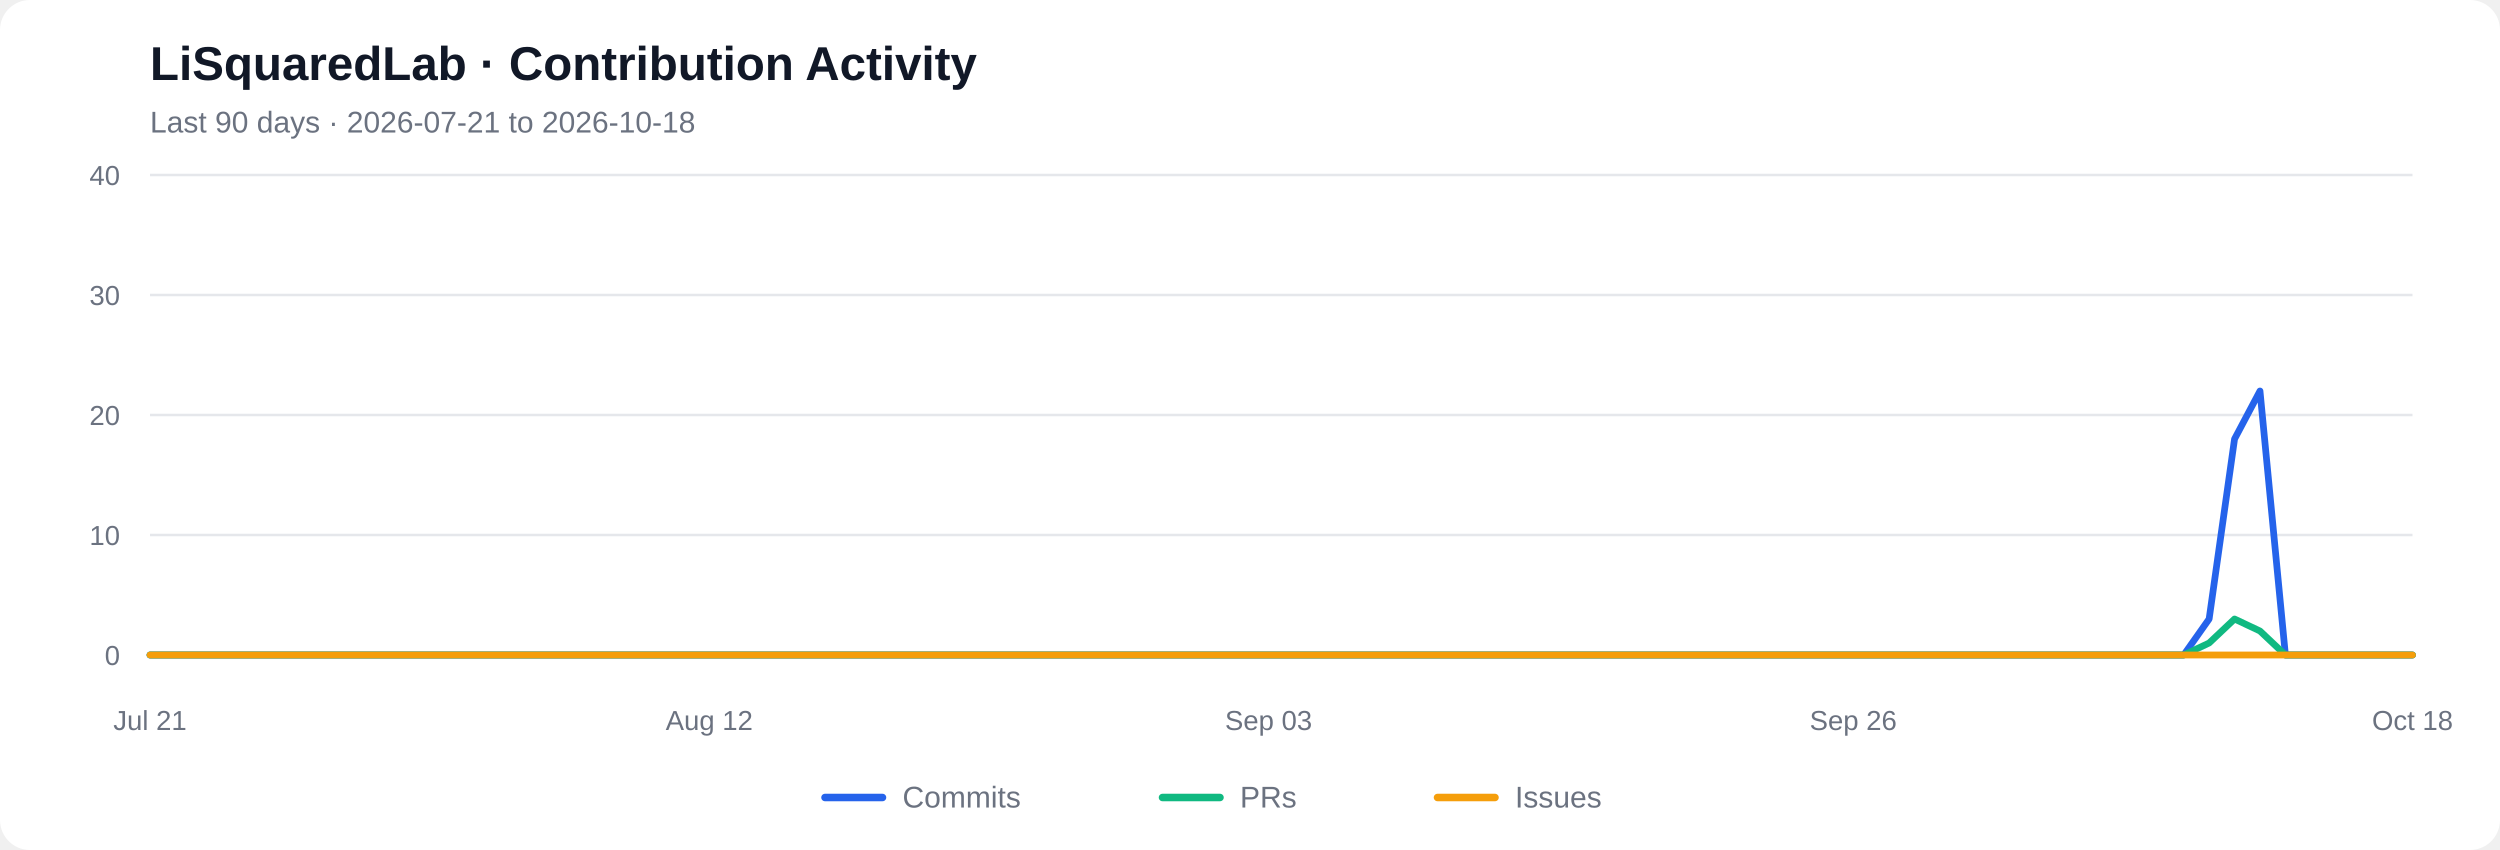
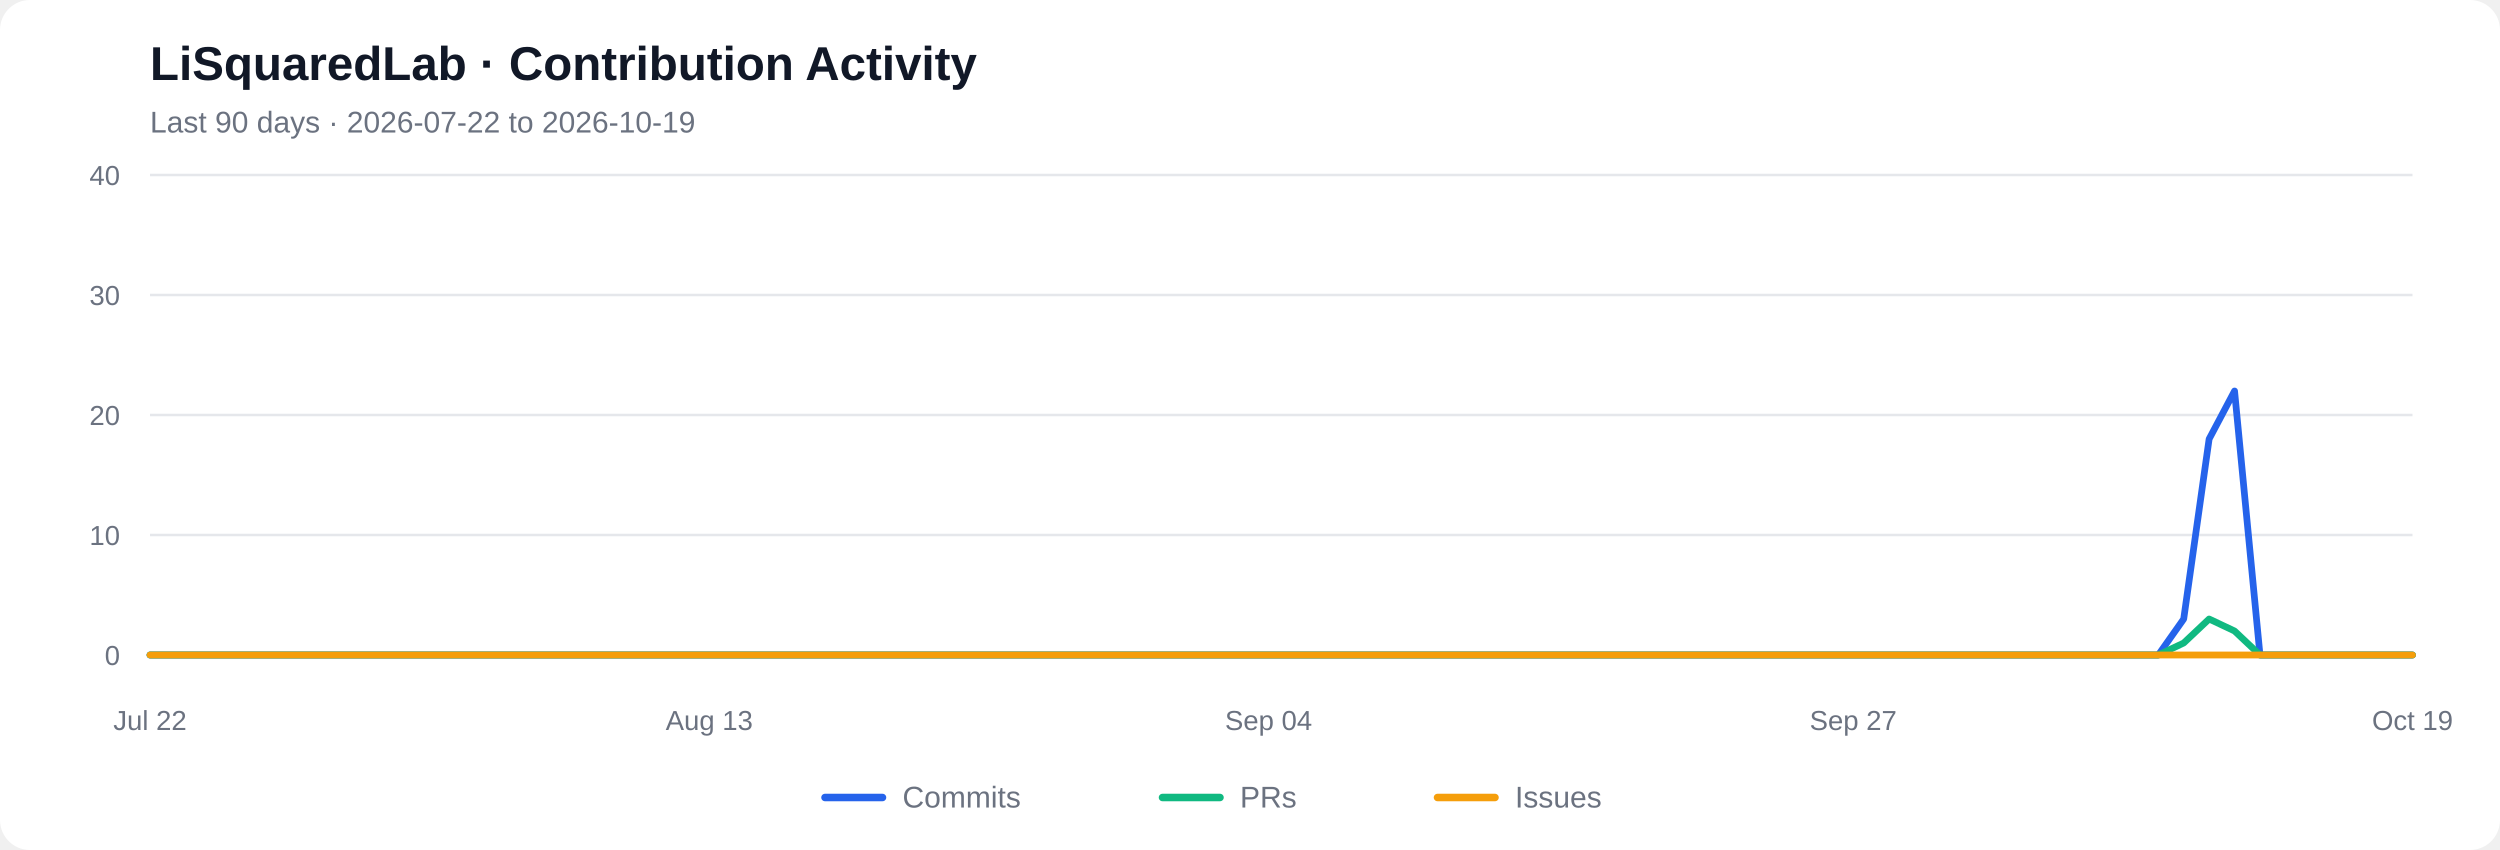
<svg xmlns="http://www.w3.org/2000/svg" viewBox="0 0 1000 340" role="img" aria-labelledby="chart-title chart-desc">
  <rect width="1000" height="340" rx="12" fill="#ffffff" />
  <text x="60" y="32" font-family="Arial, sans-serif" font-size="19" font-weight="600" fill="#111827">LiSquaredLab · Contribution Activity</text>
-   <text x="60" y="53" font-family="Arial, sans-serif" font-size="12" fill="#6b7280">Last 90 days  ·  2026-07-21 to 2026-10-18</text>
+   <text x="60" y="53" font-family="Arial, sans-serif" font-size="12" fill="#6b7280">Last 90 days  ·  2026-07-22 to 2026-10-19</text>
  <line x1="60" y1="262.00" x2="965" y2="262.00" stroke="#e5e7eb" stroke-width="1" />
  <text x="48" y="266.00" text-anchor="end" font-family="Arial, sans-serif" font-size="11" fill="#6b7280">0</text>
  <line x1="60" y1="214.00" x2="965" y2="214.00" stroke="#e5e7eb" stroke-width="1" />
  <text x="48" y="218.00" text-anchor="end" font-family="Arial, sans-serif" font-size="11" fill="#6b7280">10</text>
  <line x1="60" y1="166.00" x2="965" y2="166.00" stroke="#e5e7eb" stroke-width="1" />
  <text x="48" y="170.00" text-anchor="end" font-family="Arial, sans-serif" font-size="11" fill="#6b7280">20</text>
  <line x1="60" y1="118.00" x2="965" y2="118.00" stroke="#e5e7eb" stroke-width="1" />
  <text x="48" y="122.00" text-anchor="end" font-family="Arial, sans-serif" font-size="11" fill="#6b7280">30</text>
  <line x1="60" y1="70.00" x2="965" y2="70.00" stroke="#e5e7eb" stroke-width="1" />
  <text x="48" y="74.00" text-anchor="end" font-family="Arial, sans-serif" font-size="11" fill="#6b7280">40</text>
-   <polyline fill="none" stroke="#2563eb" stroke-width="2.7" stroke-linecap="round" stroke-linejoin="round" points="60.00,262.00 70.17,262.00 80.34,262.00 90.51,262.00 100.67,262.00 110.84,262.00 121.01,262.00 131.18,262.00 141.35,262.00 151.52,262.00 161.69,262.00 171.85,262.00 182.02,262.00 192.19,262.00 202.36,262.00 212.53,262.00 222.70,262.00 232.87,262.00 243.03,262.00 253.20,262.00 263.37,262.00 273.54,262.00 283.71,262.00 293.88,262.00 304.04,262.00 314.21,262.00 324.38,262.00 334.55,262.00 344.72,262.00 354.89,262.00 365.06,262.00 375.22,262.00 385.39,262.00 395.56,262.00 405.73,262.00 415.90,262.00 426.07,262.00 436.24,262.00 446.40,262.00 456.57,262.00 466.74,262.00 476.91,262.00 487.08,262.00 497.25,262.00 507.42,262.00 517.58,262.00 527.75,262.00 537.92,262.00 548.09,262.00 558.26,262.00 568.43,262.00 578.60,262.00 588.76,262.00 598.93,262.00 609.10,262.00 619.27,262.00 629.44,262.00 639.61,262.00 649.78,262.00 659.94,262.00 670.11,262.00 680.28,262.00 690.45,262.00 700.62,262.00 710.79,262.00 720.96,262.00 731.12,262.00 741.29,262.00 751.46,262.00 761.63,262.00 771.80,262.00 781.97,262.00 792.13,262.00 802.30,262.00 812.47,262.00 822.64,262.00 832.81,262.00 842.98,262.00 853.15,262.00 863.31,262.00 873.48,262.00 883.65,247.60 893.82,175.60 903.99,156.40 914.16,262.00 924.33,262.00 934.49,262.00 944.66,262.00 954.83,262.00 965.00,262.00" />
-   <polyline fill="none" stroke="#10b981" stroke-width="2.7" stroke-linecap="round" stroke-linejoin="round" points="60.00,262.00 70.17,262.00 80.34,262.00 90.51,262.00 100.67,262.00 110.84,262.00 121.01,262.00 131.18,262.00 141.35,262.00 151.52,262.00 161.69,262.00 171.85,262.00 182.02,262.00 192.19,262.00 202.36,262.00 212.53,262.00 222.70,262.00 232.87,262.00 243.03,262.00 253.20,262.00 263.37,262.00 273.54,262.00 283.71,262.00 293.88,262.00 304.04,262.00 314.21,262.00 324.38,262.00 334.55,262.00 344.72,262.00 354.89,262.00 365.06,262.00 375.22,262.00 385.39,262.00 395.56,262.00 405.73,262.00 415.90,262.00 426.07,262.00 436.24,262.00 446.40,262.00 456.57,262.00 466.74,262.00 476.91,262.00 487.08,262.00 497.25,262.00 507.42,262.00 517.58,262.00 527.75,262.00 537.92,262.00 548.09,262.00 558.26,262.00 568.43,262.00 578.60,262.00 588.76,262.00 598.93,262.00 609.10,262.00 619.27,262.00 629.44,262.00 639.61,262.00 649.78,262.00 659.94,262.00 670.11,262.00 680.28,262.00 690.45,262.00 700.62,262.00 710.79,262.00 720.96,262.00 731.12,262.00 741.29,262.00 751.46,262.00 761.63,262.00 771.80,262.00 781.97,262.00 792.13,262.00 802.30,262.00 812.47,262.00 822.64,262.00 832.81,262.00 842.98,262.00 853.15,262.00 863.31,262.00 873.48,262.00 883.65,257.20 893.82,247.60 903.99,252.40 914.16,262.00 924.33,262.00 934.49,262.00 944.66,262.00 954.83,262.00 965.00,262.00" />
+   <polyline fill="none" stroke="#2563eb" stroke-width="2.7" stroke-linecap="round" stroke-linejoin="round" points="60.00,262.00 70.17,262.00 80.34,262.00 90.51,262.00 100.67,262.00 110.84,262.00 121.01,262.00 131.18,262.00 141.35,262.00 151.52,262.00 161.69,262.00 171.85,262.00 182.02,262.00 192.19,262.00 202.36,262.00 212.53,262.00 222.70,262.00 232.87,262.00 243.03,262.00 253.20,262.00 263.37,262.00 273.54,262.00 283.71,262.00 293.88,262.00 304.04,262.00 314.21,262.00 324.38,262.00 334.55,262.00 344.72,262.00 354.89,262.00 365.06,262.00 375.22,262.00 385.39,262.00 395.56,262.00 405.73,262.00 415.90,262.00 426.07,262.00 436.24,262.00 446.40,262.00 456.57,262.00 466.74,262.00 476.91,262.00 487.08,262.00 497.25,262.00 507.42,262.00 517.58,262.00 527.75,262.00 537.92,262.00 548.09,262.00 558.26,262.00 568.43,262.00 578.60,262.00 588.76,262.00 598.93,262.00 609.10,262.00 619.27,262.00 629.44,262.00 639.61,262.00 649.78,262.00 659.94,262.00 670.11,262.00 680.28,262.00 690.45,262.00 700.62,262.00 710.79,262.00 720.96,262.00 731.12,262.00 741.29,262.00 751.46,262.00 761.63,262.00 771.80,262.00 781.97,262.00 792.13,262.00 802.30,262.00 812.47,262.00 822.64,262.00 832.81,262.00 842.98,262.00 853.15,262.00 863.31,262.00 873.48,247.60 883.65,175.60 893.82,156.40 903.99,262.00 914.16,262.00 924.33,262.00 934.49,262.00 944.66,262.00 954.83,262.00 965.00,262.00" />
+   <polyline fill="none" stroke="#10b981" stroke-width="2.7" stroke-linecap="round" stroke-linejoin="round" points="60.00,262.00 70.17,262.00 80.34,262.00 90.51,262.00 100.67,262.00 110.84,262.00 121.01,262.00 131.18,262.00 141.35,262.00 151.52,262.00 161.69,262.00 171.85,262.00 182.02,262.00 192.19,262.00 202.36,262.00 212.53,262.00 222.70,262.00 232.87,262.00 243.03,262.00 253.20,262.00 263.37,262.00 273.54,262.00 283.71,262.00 293.88,262.00 304.04,262.00 314.21,262.00 324.38,262.00 334.55,262.00 344.72,262.00 354.89,262.00 365.06,262.00 375.22,262.00 385.39,262.00 395.56,262.00 405.73,262.00 415.90,262.00 426.07,262.00 436.24,262.00 446.40,262.00 456.57,262.00 466.74,262.00 476.91,262.00 487.08,262.00 497.25,262.00 507.42,262.00 517.58,262.00 527.75,262.00 537.92,262.00 548.09,262.00 558.26,262.00 568.43,262.00 578.60,262.00 588.76,262.00 598.93,262.00 609.10,262.00 619.27,262.00 629.44,262.00 639.61,262.00 649.78,262.00 659.94,262.00 670.11,262.00 680.28,262.00 690.45,262.00 700.62,262.00 710.79,262.00 720.96,262.00 731.12,262.00 741.29,262.00 751.46,262.00 761.63,262.00 771.80,262.00 781.97,262.00 792.13,262.00 802.30,262.00 812.47,262.00 822.64,262.00 832.81,262.00 842.98,262.00 853.15,262.00 863.31,262.00 873.48,257.20 883.65,247.60 893.82,252.40 903.99,262.00 914.16,262.00 924.33,262.00 934.49,262.00 944.66,262.00 954.83,262.00 965.00,262.00" />
  <polyline fill="none" stroke="#f59e0b" stroke-width="2.7" stroke-linecap="round" stroke-linejoin="round" points="60.00,262.00 70.17,262.00 80.34,262.00 90.51,262.00 100.67,262.00 110.84,262.00 121.01,262.00 131.18,262.00 141.35,262.00 151.52,262.00 161.69,262.00 171.85,262.00 182.02,262.00 192.19,262.00 202.36,262.00 212.53,262.00 222.70,262.00 232.87,262.00 243.03,262.00 253.20,262.00 263.37,262.00 273.54,262.00 283.71,262.00 293.88,262.00 304.04,262.00 314.21,262.00 324.38,262.00 334.55,262.00 344.72,262.00 354.89,262.00 365.06,262.00 375.22,262.00 385.39,262.00 395.56,262.00 405.73,262.00 415.90,262.00 426.07,262.00 436.24,262.00 446.40,262.00 456.57,262.00 466.74,262.00 476.91,262.00 487.08,262.00 497.25,262.00 507.42,262.00 517.58,262.00 527.75,262.00 537.92,262.00 548.09,262.00 558.26,262.00 568.43,262.00 578.60,262.00 588.76,262.00 598.93,262.00 609.10,262.00 619.27,262.00 629.44,262.00 639.61,262.00 649.78,262.00 659.94,262.00 670.11,262.00 680.28,262.00 690.45,262.00 700.62,262.00 710.79,262.00 720.96,262.00 731.12,262.00 741.29,262.00 751.46,262.00 761.63,262.00 771.80,262.00 781.97,262.00 792.13,262.00 802.30,262.00 812.47,262.00 822.64,262.00 832.81,262.00 842.98,262.00 853.15,262.00 863.31,262.00 873.48,262.00 883.65,262.00 893.82,262.00 903.99,262.00 914.16,262.00 924.33,262.00 934.49,262.00 944.66,262.00 954.83,262.00 965.00,262.00" />
-   <text x="60.00" y="292" text-anchor="middle" font-family="Arial, sans-serif" font-size="11" fill="#6b7280">Jul 21</text>
-   <text x="283.71" y="292" text-anchor="middle" font-family="Arial, sans-serif" font-size="11" fill="#6b7280">Aug 12</text>
-   <text x="507.42" y="292" text-anchor="middle" font-family="Arial, sans-serif" font-size="11" fill="#6b7280">Sep 03</text>
-   <text x="741.29" y="292" text-anchor="middle" font-family="Arial, sans-serif" font-size="11" fill="#6b7280">Sep 26</text>
-   <text x="965.00" y="292" text-anchor="middle" font-family="Arial, sans-serif" font-size="11" fill="#6b7280">Oct 18</text>
+   <text x="60.00" y="292" text-anchor="middle" font-family="Arial, sans-serif" font-size="11" fill="#6b7280">Jul 22</text>
+   <text x="283.71" y="292" text-anchor="middle" font-family="Arial, sans-serif" font-size="11" fill="#6b7280">Aug 13</text>
+   <text x="507.42" y="292" text-anchor="middle" font-family="Arial, sans-serif" font-size="11" fill="#6b7280">Sep 04</text>
+   <text x="741.29" y="292" text-anchor="middle" font-family="Arial, sans-serif" font-size="11" fill="#6b7280">Sep 27</text>
+   <text x="965.00" y="292" text-anchor="middle" font-family="Arial, sans-serif" font-size="11" fill="#6b7280">Oct 19</text>
  <line x1="330" y1="319" x2="353" y2="319" stroke="#2563eb" stroke-width="3" stroke-linecap="round" />
  <text x="361" y="323" font-family="Arial, sans-serif" font-size="12" fill="#6b7280">Commits</text>
  <line x1="465" y1="319" x2="488" y2="319" stroke="#10b981" stroke-width="3" stroke-linecap="round" />
  <text x="496" y="323" font-family="Arial, sans-serif" font-size="12" fill="#6b7280">PRs</text>
  <line x1="575" y1="319" x2="598" y2="319" stroke="#f59e0b" stroke-width="3" stroke-linecap="round" />
  <text x="606" y="323" font-family="Arial, sans-serif" font-size="12" fill="#6b7280">Issues</text>
</svg>
